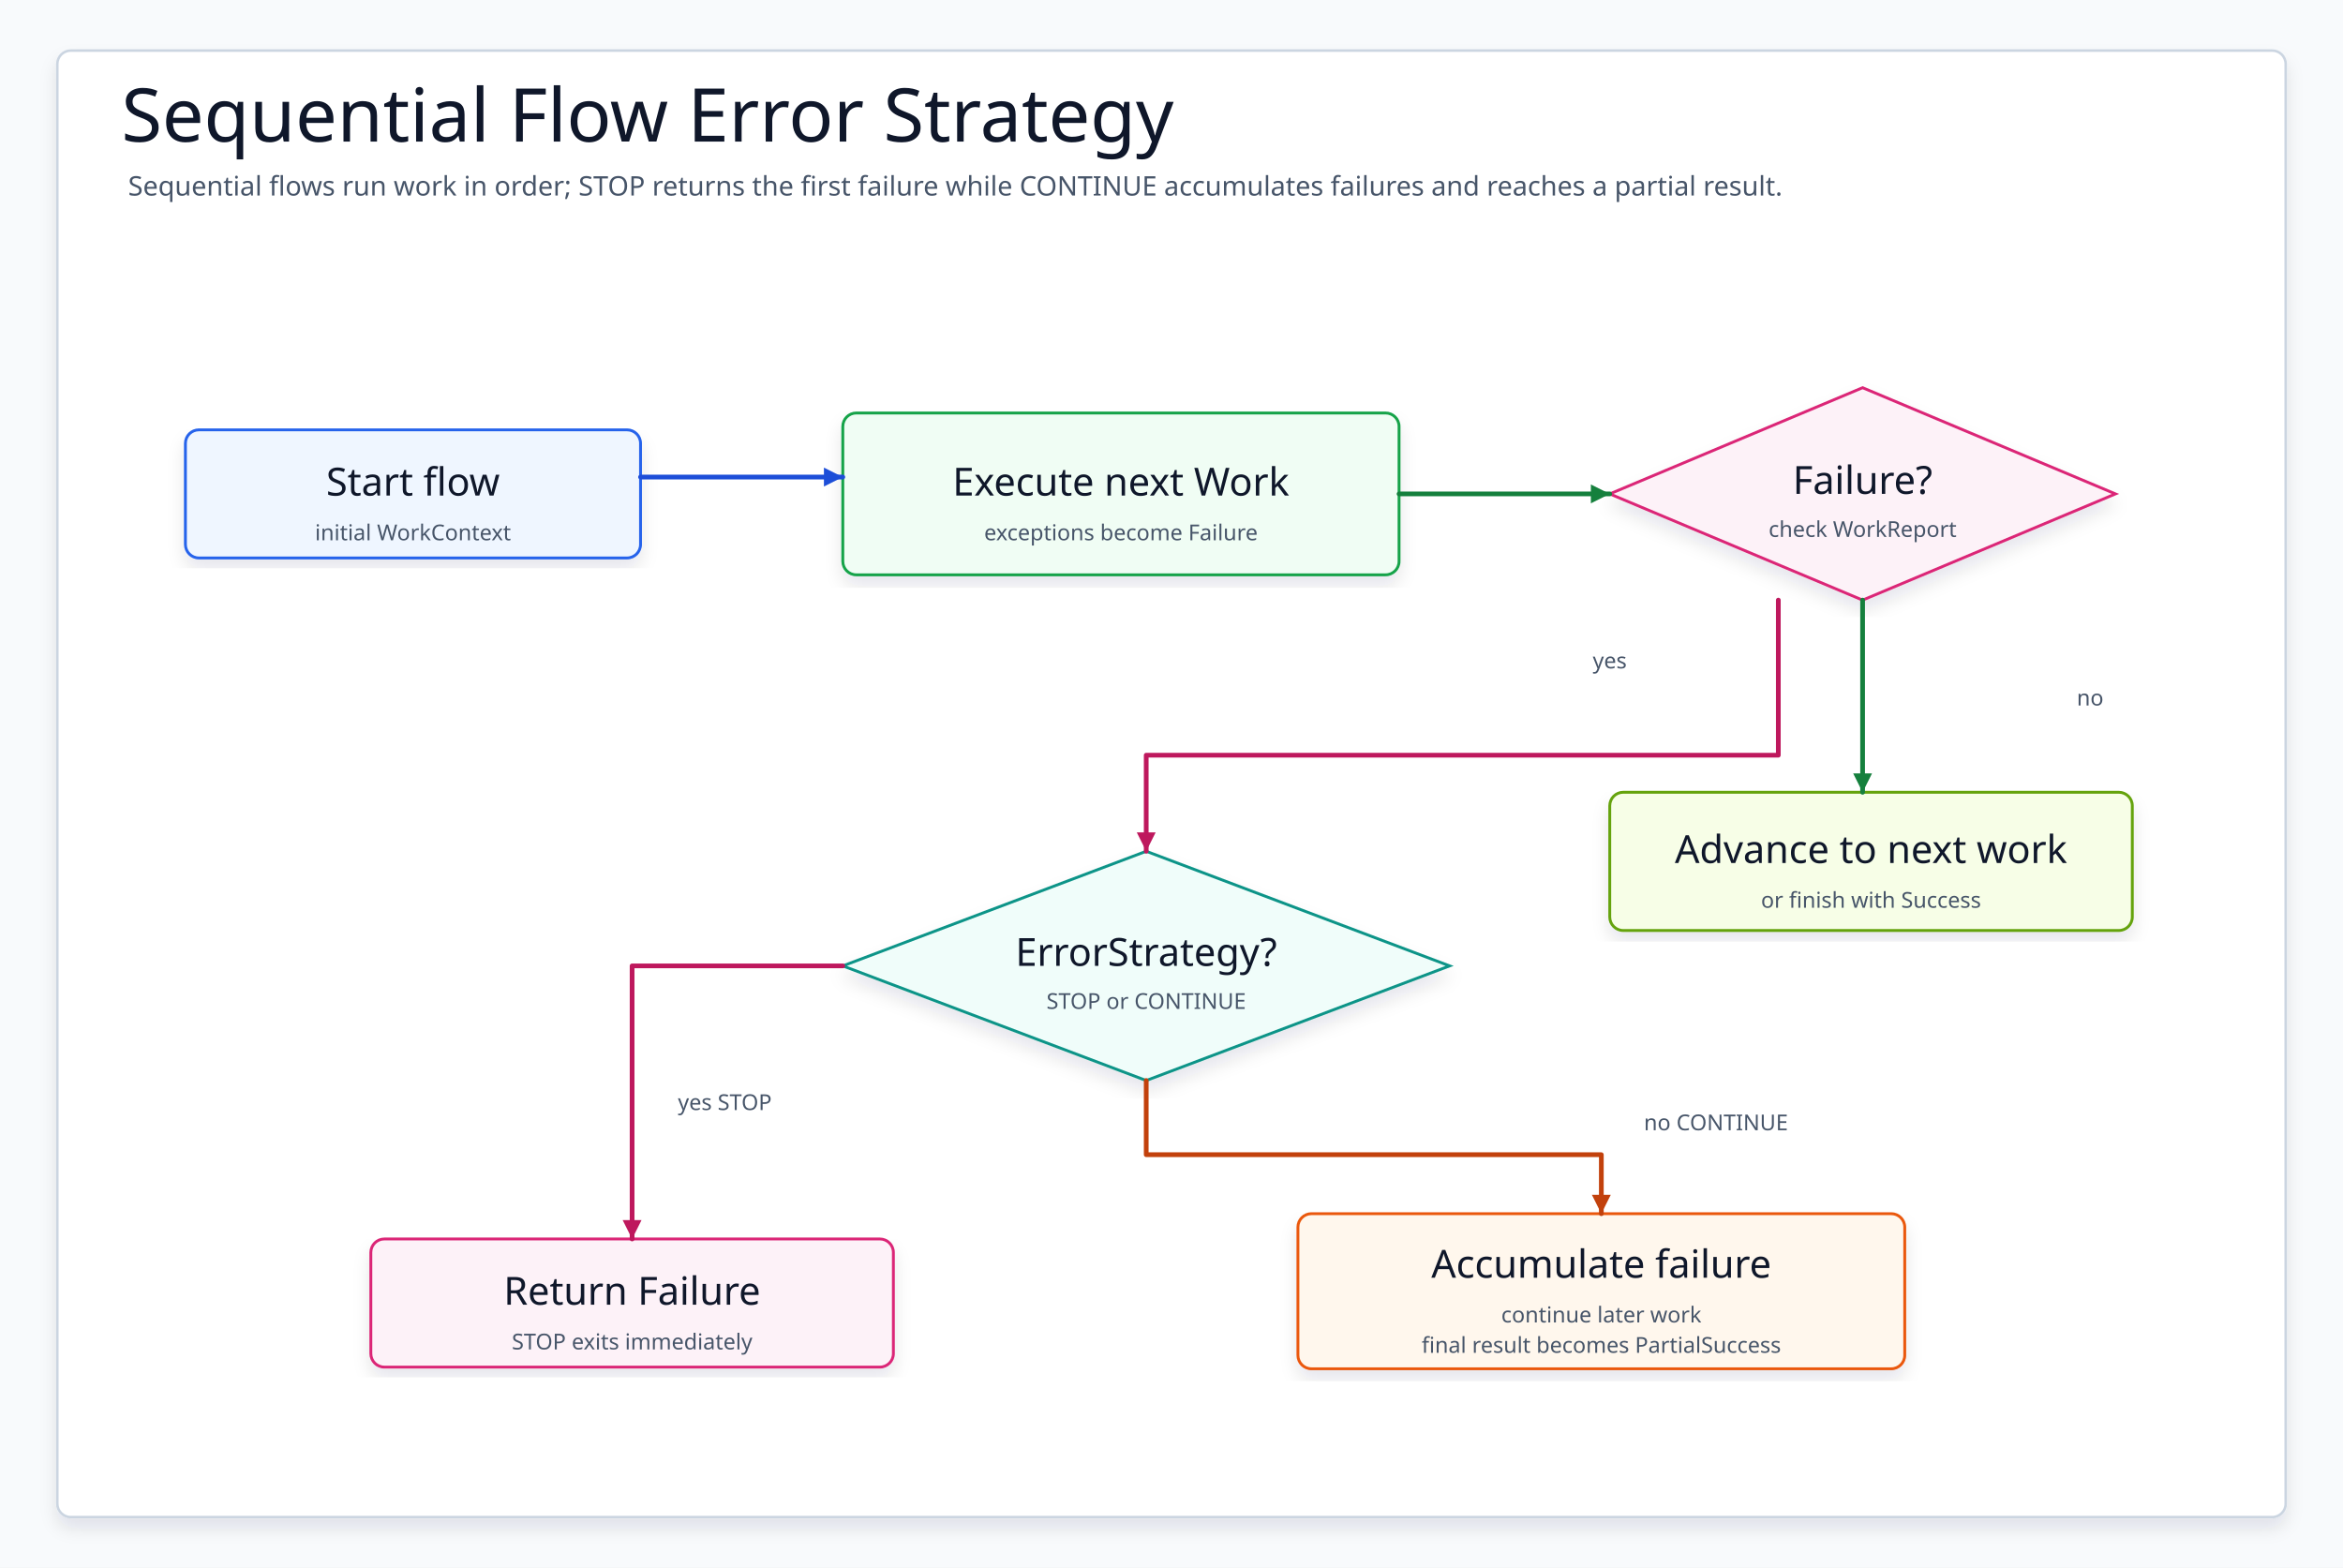
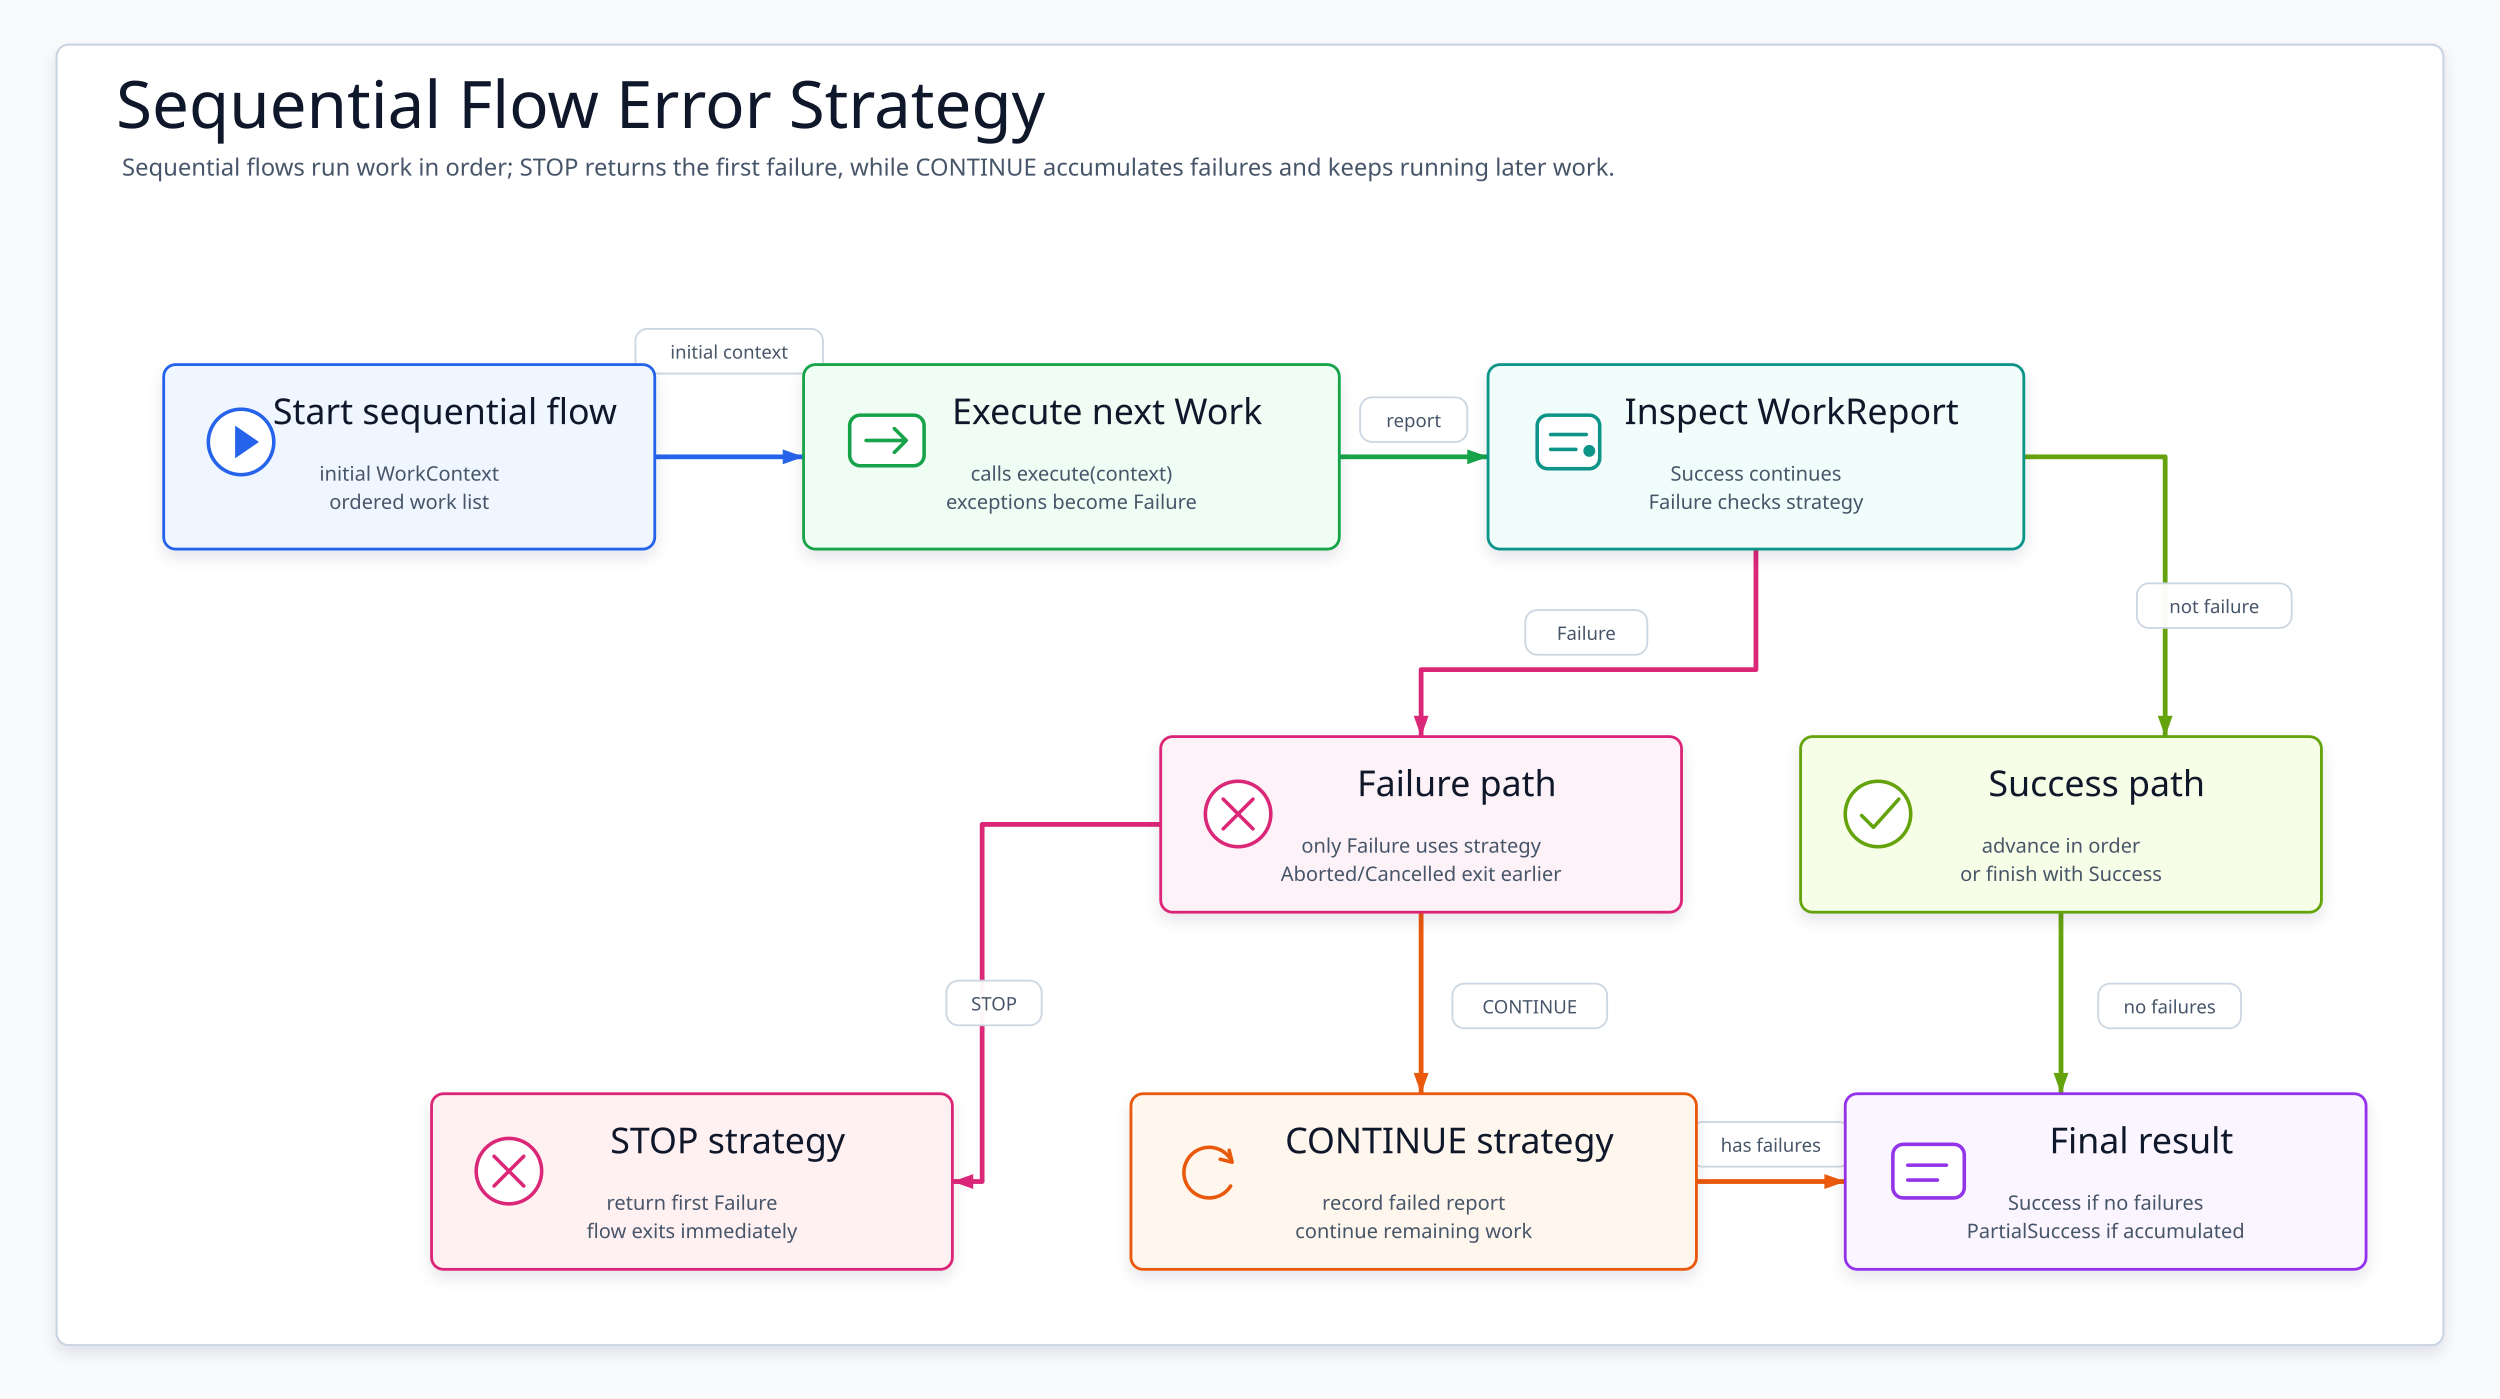
- <svg xmlns="http://www.w3.org/2000/svg" data-intent="Explain workflow policy flow by showing condition evaluation, flow policy selection, task transition routing, and terminal state handling." data-evidence="utils/workflow/README.md; utils/workflow/src/main/kotlin" data-source-read="utils/workflow/README.md; utils/workflow/src/main/kotlin" width="1390" height="930" viewBox="0 0 1390 930" role="img" aria-label="Sequential Flow Error Strategy" data-layout="decision-flow">
+ <svg xmlns="http://www.w3.org/2000/svg" width="1680" height="940" viewBox="0 0 1680 940" role="img" aria-label="Sequential Flow Error Strategy">
  <defs>
-     <filter id="shadow" x="-8%" y="-8%" width="116%" height="116%">
-       <feDropShadow dx="0" dy="6" stdDeviation="5" flood-color="#0F172A" flood-opacity="0.10" />
+     <filter id="softShadow" x="-8%" y="-10%" width="116%" height="124%">
+       <feDropShadow dx="0" dy="5" stdDeviation="5" flood-color="#0F172A" flood-opacity="0.10" />
    </filter>
-     <marker id="arrow" markerWidth="5" markerHeight="5" refX="4.5" refY="2.5" orient="auto" markerUnits="strokeWidth">
-       <path d="M 0.5 0.5 L 4.5 2.5 L 0.5 4.5 Z" fill="context-stroke" />
+     <marker id="arrow-startExecute" markerWidth="18" markerHeight="14" refX="16" refY="7" orient="auto" markerUnits="userSpaceOnUse" viewBox="0 0 18 14">
+       <path d="M2 2 L16 7 L2 12 Z" fill="#2563EB" />
    </marker>
-     <marker id="seqArrow-blue" markerWidth="5" markerHeight="5" refX="4.5" refY="2.5" orient="auto" markerUnits="strokeWidth">
-       <path d="M 0.5 0.5 L 4.5 2.5 L 0.5 4.5 Z" fill="#1D4ED8" />
+     <marker id="arrow-executeInspect" markerWidth="18" markerHeight="14" refX="16" refY="7" orient="auto" markerUnits="userSpaceOnUse" viewBox="0 0 18 14">
+       <path d="M2 2 L16 7 L2 12 Z" fill="#16A34A" />
    </marker>
-     <marker id="seqArrow-green" markerWidth="5" markerHeight="5" refX="4.5" refY="2.5" orient="auto" markerUnits="strokeWidth">
-       <path d="M 0.5 0.5 L 4.5 2.5 L 0.5 4.5 Z" fill="#15803D" />
+     <marker id="arrow-noFailure" markerWidth="18" markerHeight="14" refX="16" refY="7" orient="auto" markerUnits="userSpaceOnUse" viewBox="0 0 18 14">
+       <path d="M2 2 L16 7 L2 12 Z" fill="#65A30D" />
    </marker>
-     <marker id="seqArrow-teal" markerWidth="5" markerHeight="5" refX="4.5" refY="2.5" orient="auto" markerUnits="strokeWidth">
-       <path d="M 0.5 0.5 L 4.5 2.5 L 0.5 4.5 Z" fill="#0F766E" />
+     <marker id="arrow-failure" markerWidth="18" markerHeight="14" refX="16" refY="7" orient="auto" markerUnits="userSpaceOnUse" viewBox="0 0 18 14">
+       <path d="M2 2 L16 7 L2 12 Z" fill="#DB2777" />
    </marker>
-     <marker id="seqArrow-amber" markerWidth="5" markerHeight="5" refX="4.5" refY="2.5" orient="auto" markerUnits="strokeWidth">
-       <path d="M 0.5 0.5 L 4.5 2.5 L 0.5 4.5 Z" fill="#C2410C" />
+     <marker id="arrow-stop" markerWidth="18" markerHeight="14" refX="16" refY="7" orient="auto" markerUnits="userSpaceOnUse" viewBox="0 0 18 14">
+       <path d="M2 2 L16 7 L2 12 Z" fill="#DB2777" />
    </marker>
-     <marker id="seqArrow-pink" markerWidth="5" markerHeight="5" refX="4.5" refY="2.5" orient="auto" markerUnits="strokeWidth">
-       <path d="M 0.5 0.5 L 4.5 2.5 L 0.5 4.5 Z" fill="#BE185D" />
+     <marker id="arrow-continue" markerWidth="18" markerHeight="14" refX="16" refY="7" orient="auto" markerUnits="userSpaceOnUse" viewBox="0 0 18 14">
+       <path d="M2 2 L16 7 L2 12 Z" fill="#EA580C" />
    </marker>
-     <marker id="seqArrow-purple" markerWidth="5" markerHeight="5" refX="4.5" refY="2.5" orient="auto" markerUnits="strokeWidth">
-       <path d="M 0.5 0.5 L 4.5 2.5 L 0.5 4.5 Z" fill="#7E22CE" />
+     <marker id="arrow-successFinal" markerWidth="18" markerHeight="14" refX="16" refY="7" orient="auto" markerUnits="userSpaceOnUse" viewBox="0 0 18 14">
+       <path d="M2 2 L16 7 L2 12 Z" fill="#65A30D" />
    </marker>
-     <marker id="seqArrow-gray" markerWidth="5" markerHeight="5" refX="4.5" refY="2.5" orient="auto" markerUnits="strokeWidth">
-       <path d="M 0.5 0.5 L 4.5 2.5 L 0.5 4.5 Z" fill="#4B5563" />
+     <marker id="arrow-partialFinal" markerWidth="18" markerHeight="14" refX="16" refY="7" orient="auto" markerUnits="userSpaceOnUse" viewBox="0 0 18 14">
+       <path d="M2 2 L16 7 L2 12 Z" fill="#EA580C" />
    </marker>
    <style>
    svg{font-family:"Architects Daughter","Comic Mono","Comic Sans MS",ui-sans-serif,system-ui,sans-serif}
-     .canvas{fill:#F8FAFC}.frame{fill:#FFFFFF;stroke:#CBD5E1;stroke-width:1.5;filter:url(#shadow)}
+     .canvas{fill:#F8FAFC}.frame{fill:#FFFFFF;stroke:#CBD5E1;stroke-width:1.5;filter:url(#softShadow)}
    .title{font-family:"Architects Daughter";font-size:44px;fill:#0F172A}.subtitle{font-family:"Comic Mono";font-size:16px;fill:#475569}
-     .panel{fill:#FFFFFF;stroke:#CBD5E1;stroke-width:1.5}.panelTitle{font-family:"Architects Daughter";font-size:24px;fill:#0F172A;paint-order:stroke;stroke:#fff;stroke-width:4px;stroke-linejoin:round}
-     .card{filter:url(#shadow);stroke-width:1.7}.cardTitle{font-family:"Architects Daughter";font-size:23px;fill:#0F172A}.detail{font-family:"Comic Mono";font-size:13px;fill:#475569}
-     .labelPill{fill:#FFFFFF;stroke:#CBD5E1;stroke-width:1.4}
-     .route{fill:none;stroke-width:2.8;stroke-linecap:round;stroke-linejoin:round;marker-end:url(#arrow)}
-     .seq,.seqReturn{fill:none;stroke-width:2.8;stroke-linecap:round;stroke-linejoin:round}.seqReturn{stroke-dasharray:8 7}
-     .dashed{stroke-dasharray:8 7}.lifeline{fill:none;stroke-width:2.4;stroke-linecap:round;stroke-linejoin:round}
+     .card{filter:url(#softShadow);stroke-width:1.9}.cardTitle{font-family:"Architects Daughter";font-size:24px;fill:#0F172A}.detail{font-family:"Comic Mono";font-size:13.5px;fill:#475569}
+     .icon{stroke-width:2.4;stroke-linecap:round;stroke-linejoin:round}.edge{fill:none;stroke-width:3.2;stroke-linecap:round;stroke-linejoin:round}.dashed{stroke-dasharray:9 8}
+     .edgeLabel rect{fill:#FFFFFF;stroke:#CBD5E1;stroke-width:1.25;opacity:.96}.edgeLabel text{font-family:"Comic Mono";font-size:12.5px;fill:#475569}
  </style>
  </defs>
-   <rect class="canvas" width="1390" height="930" />
-   <rect class="frame" x="34" y="30" width="1322" height="870" rx="8" />
-   <text class="title" x="72" y="84">Sequential Flow Error Strategy</text>
-   <text class="subtitle" x="76" y="116">Sequential flows run work in order; STOP returns the first failure while CONTINUE accumulates failures and reaches a partial result.</text>
+   <rect class="canvas" width="1680" height="940" />
+   <rect class="frame" x="38" y="30" width="1604" height="874" rx="8" />
+   <text class="title" x="78" y="86">Sequential Flow Error Strategy</text>
+   <text class="subtitle" x="82" y="118">Sequential flows run work in order; STOP returns the first failure, while CONTINUE accumulates failures and keeps running later work.</text>
+   <g id="edges">
+     <path class="edge" d="M440 307 L540 307" stroke="#2563EB" marker-end="url(#arrow-startExecute)" />
+     <path class="edge" d="M900 307 L1000 307" stroke="#16A34A" marker-end="url(#arrow-executeInspect)" />
+     <path class="edge" d="M1360 307 L1455 307 L1455 495" stroke="#65A30D" marker-end="url(#arrow-noFailure)" />
+     <path class="edge" d="M1180 369 L1180 450 L955 450 L955 495" stroke="#DB2777" marker-end="url(#arrow-failure)" />
+     <path class="edge" d="M780 554 L660 554 L660 794 L640 794" stroke="#DB2777" marker-end="url(#arrow-stop)" />
+     <path class="edge" d="M955 613 L955 735" stroke="#EA580C" marker-end="url(#arrow-continue)" />
+     <path class="edge" d="M1385 613 L1385 735" stroke="#65A30D" marker-end="url(#arrow-successFinal)" />
+     <path class="edge" d="M1140 794 L1240 794" stroke="#EA580C" marker-end="url(#arrow-partialFinal)" />
+   </g>
+   <g id="labels">
+     <g class="edgeLabel" transform="translate(427 221)">
+       <rect width="126" height="30" rx="8" />
+       <text x="63" y="20" text-anchor="middle">initial context</text>
+     </g>
+     <g class="edgeLabel" transform="translate(914 267)">
+       <rect width="72" height="30" rx="8" />
+       <text x="36" y="20" text-anchor="middle">report</text>
+     </g>
+     <g class="edgeLabel" transform="translate(1436 392)">
+       <rect width="104" height="30" rx="8" />
+       <text x="52" y="20" text-anchor="middle">not failure</text>
+     </g>
+     <g class="edgeLabel" transform="translate(1025 410)">
+       <rect width="82" height="30" rx="8" />
+       <text x="41" y="20" text-anchor="middle">Failure</text>
+     </g>
+     <g class="edgeLabel" transform="translate(636 659)">
+       <rect width="64" height="30" rx="8" />
+       <text x="32" y="20" text-anchor="middle">STOP</text>
+     </g>
+     <g class="edgeLabel" transform="translate(976 661)">
+       <rect width="104" height="30" rx="8" />
+       <text x="52" y="20" text-anchor="middle">CONTINUE</text>
+     </g>
+     <g class="edgeLabel" transform="translate(1410 661)">
+       <rect width="96" height="30" rx="8" />
+       <text x="48" y="20" text-anchor="middle">no failures</text>
+     </g>
+     <g class="edgeLabel" transform="translate(1136 754)">
+       <rect width="108" height="30" rx="8" />
+       <text x="54" y="20" text-anchor="middle">has failures</text>
+     </g>
+   </g>
  <g id="start">
-     <rect class="card" x="110" y="255" width="270" height="76" rx="8" fill="#EFF6FF" stroke="#2563EB" />
-     <text class="cardTitle" x="245" y="286" text-anchor="middle" dominant-baseline="middle">Start flow</text>
-     <text class="detail" x="245" y="316" text-anchor="middle" dominant-baseline="middle">initial WorkContext</text>
+     <rect class="card" x="110" y="245" width="330" height="124" rx="8" fill="#EFF6FF" stroke="#2563EB" />
+     <g class="icon" transform="translate(134 269)" stroke="#2563EB">
+       <circle cx="28" cy="28" r="22" fill="#fff" />
+       <path d="M24 17 L40 28 L24 39 Z" fill="#2563EB" stroke="none" />
+     </g>
+     <text class="cardTitle" x="299" y="285" text-anchor="middle">Start sequential flow</text>
+     <text class="detail" x="275" y="323" text-anchor="middle">initial WorkContext</text>
+     <text class="detail" x="275" y="342" text-anchor="middle">ordered work list</text>
  </g>
-   <g id="work">
-     <rect class="card" x="500" y="245" width="330" height="96" rx="8" fill="#F0FDF4" stroke="#16A34A" />
-     <text class="cardTitle" x="665" y="286" text-anchor="middle" dominant-baseline="middle">Execute next Work</text>
-     <text class="detail" x="665" y="316" text-anchor="middle" dominant-baseline="middle">exceptions become Failure</text>
+   <g id="execute">
+     <rect class="card" x="540" y="245" width="360" height="124" rx="8" fill="#F0FDF4" stroke="#16A34A" />
+     <g class="icon" transform="translate(564 269)" stroke="#16A34A">
+       <rect x="7" y="10" width="50" height="34" rx="7" fill="#fff" />
+       <path d="M18 27 H45 M37 19 L45 27 L37 35" fill="none" />
+     </g>
+     <text class="cardTitle" x="744" y="285" text-anchor="middle">Execute next Work</text>
+     <text class="detail" x="720" y="323" text-anchor="middle">calls execute(context)</text>
+     <text class="detail" x="720" y="342" text-anchor="middle">exceptions become Failure</text>
  </g>
-   <g id="failed">
-     <polygon class="card card-shape" points="1105,230 1255,293 1105,356 955,293" fill="#FDF2F8" stroke="#DB2777" />
-     <text class="cardTitle" x="1105" y="285" text-anchor="middle" dominant-baseline="middle">Failure?</text>
-     <text class="detail" x="1105" y="314" text-anchor="middle" dominant-baseline="middle">check WorkReport</text>
+   <g id="inspect">
+     <rect class="card" x="1000" y="245" width="360" height="124" rx="8" fill="#F0FDFA" stroke="#0D9488" />
+     <g class="icon" transform="translate(1024 269)" stroke="#0D9488">
+       <rect x="9" y="10" width="42" height="36" rx="7" fill="#fff" />
+       <path d="M18 23 H42 M18 33 H35" fill="none" />
+       <circle cx="44" cy="34" r="4" fill="#0D9488" stroke="none" />
+     </g>
+     <text class="cardTitle" x="1204" y="285" text-anchor="middle">Inspect WorkReport</text>
+     <text class="detail" x="1180" y="323" text-anchor="middle">Success continues</text>
+     <text class="detail" x="1180" y="342" text-anchor="middle">Failure checks strategy</text>
  </g>
-   <g id="next">
-     <rect class="card" x="955" y="470" width="310" height="82" rx="8" fill="#F7FEE7" stroke="#65A30D" />
-     <text class="cardTitle" x="1110" y="504" text-anchor="middle" dominant-baseline="middle">Advance to next work</text>
-     <text class="detail" x="1110" y="534" text-anchor="middle" dominant-baseline="middle">or finish with Success</text>
+   <g id="success">
+     <rect class="card" x="1210" y="495" width="350" height="118" rx="8" fill="#F7FEE7" stroke="#65A30D" />
+     <g class="icon" transform="translate(1234 519)" stroke="#65A30D">
+       <circle cx="28" cy="28" r="22" fill="#fff" />
+       <path d="M17 29 L25 37 L42 18" fill="none" />
+     </g>
+     <text class="cardTitle" x="1409" y="535" text-anchor="middle">Success path</text>
+     <text class="detail" x="1385" y="573" text-anchor="middle">advance in order</text>
+     <text class="detail" x="1385" y="592" text-anchor="middle">or finish with Success</text>
  </g>
-   <g id="strategy">
-     <polygon class="card card-shape" points="680,505 860,573 680,641 500,573" fill="#F0FDFA" stroke="#0D9488" />
-     <text class="cardTitle" x="680" y="565" text-anchor="middle" dominant-baseline="middle">ErrorStrategy?</text>
-     <text class="detail" x="680" y="594" text-anchor="middle" dominant-baseline="middle">STOP or CONTINUE</text>
+   <g id="failure">
+     <rect class="card" x="780" y="495" width="350" height="118" rx="8" fill="#FDF2F8" stroke="#DB2777" />
+     <g class="icon" transform="translate(804 519)" stroke="#DB2777">
+       <circle cx="28" cy="28" r="22" fill="#fff" />
+       <path d="M18 18 L38 38 M38 18 L18 38" fill="none" />
+     </g>
+     <text class="cardTitle" x="979" y="535" text-anchor="middle">Failure path</text>
+     <text class="detail" x="955" y="573" text-anchor="middle">only Failure uses strategy</text>
+     <text class="detail" x="955" y="592" text-anchor="middle">Aborted/Cancelled exit earlier</text>
  </g>
  <g id="stop">
-     <rect class="card" x="220" y="735" width="310" height="76" rx="8" fill="#FDF2F8" stroke="#DB2777" />
-     <text class="cardTitle" x="375" y="766" text-anchor="middle" dominant-baseline="middle">Return Failure</text>
-     <text class="detail" x="375" y="796" text-anchor="middle" dominant-baseline="middle">STOP exits immediately</text>
+     <rect class="card" x="290" y="735" width="350" height="118" rx="8" fill="#FFF1F2" stroke="#DB2777" />
+     <g class="icon" transform="translate(314 759)" stroke="#DB2777">
+       <circle cx="28" cy="28" r="22" fill="#fff" />
+       <path d="M18 18 L38 38 M38 18 L18 38" fill="none" />
+     </g>
+     <text class="cardTitle" x="489" y="775" text-anchor="middle">STOP strategy</text>
+     <text class="detail" x="465" y="813" text-anchor="middle">return first Failure</text>
+     <text class="detail" x="465" y="832" text-anchor="middle">flow exits immediately</text>
  </g>
-   <g id="accumulate">
-     <rect class="card" x="770" y="720" width="360" height="92" rx="8" fill="#FFF7ED" stroke="#EA580C" />
-     <text class="cardTitle" x="950" y="750" text-anchor="middle" dominant-baseline="middle">Accumulate failure</text>
-     <text class="detail" x="950" y="780" text-anchor="middle" dominant-baseline="middle">continue later work</text>
-     <text class="detail" x="950" y="798" text-anchor="middle" dominant-baseline="middle">final result becomes PartialSuccess</text>
+   <g id="cont">
+     <rect class="card" x="760" y="735" width="380" height="118" rx="8" fill="#FFF7ED" stroke="#EA580C" />
+     <g class="icon" transform="translate(784 759)" stroke="#EA580C">
+       <path d="M43 20 A17 17 0 1 0 43 38" fill="none" />
+       <path d="M42 14 L44 22 L36 20" fill="none" />
+     </g>
+     <text class="cardTitle" x="974" y="775" text-anchor="middle">CONTINUE strategy</text>
+     <text class="detail" x="950" y="813" text-anchor="middle">record failed report</text>
+     <text class="detail" x="950" y="832" text-anchor="middle">continue remaining work</text>
  </g>
-   <path class="route" data-from="start" data-to="work" d="M380 283 L500 283" stroke="#1D4ED8" />
-   <path class="route" data-from="work" data-to="failed" d="M830 293 L955 293" stroke="#15803D" />
-   <path class="route" data-from="failed" data-to="next" d="M1105 356 L1105 470" stroke="#15803D" />
-   <path class="route" data-from="failed" data-to="strategy" d="M1055 356 L1055 448 L680 448 L680 505" stroke="#BE185D" />
-   <path class="route" data-from="strategy" data-to="stop" d="M500 573 L375 573 L375 735" stroke="#BE185D" />
-   <path class="route" data-from="strategy" data-to="accumulate" d="M680 641 L680 685 L950 685 L950 720" stroke="#C2410C" />
-   <text class="detail" x="1240" y="414" text-anchor="middle" dominant-baseline="middle">no</text>
-   <text class="detail" x="955" y="392" text-anchor="middle" dominant-baseline="middle">yes</text>
-   <text class="detail" x="430" y="654" text-anchor="middle" dominant-baseline="middle">yes STOP</text>
-   <text class="detail" x="1018" y="666" text-anchor="middle" dominant-baseline="middle">no CONTINUE</text>
+   <g id="final">
+     <rect class="card" x="1240" y="735" width="350" height="118" rx="8" fill="#FAF5FF" stroke="#9333EA" />
+     <g class="icon" transform="translate(1264 759)" stroke="#9333EA">
+       <rect x="8" y="10" width="48" height="36" rx="7" fill="#fff" />
+       <path d="M18 24 H44 M18 34 H38" fill="none" />
+     </g>
+     <text class="cardTitle" x="1439" y="775" text-anchor="middle">Final result</text>
+     <text class="detail" x="1415" y="813" text-anchor="middle">Success if no failures</text>
+     <text class="detail" x="1415" y="832" text-anchor="middle">PartialSuccess if accumulated</text>
+   </g>
</svg>
